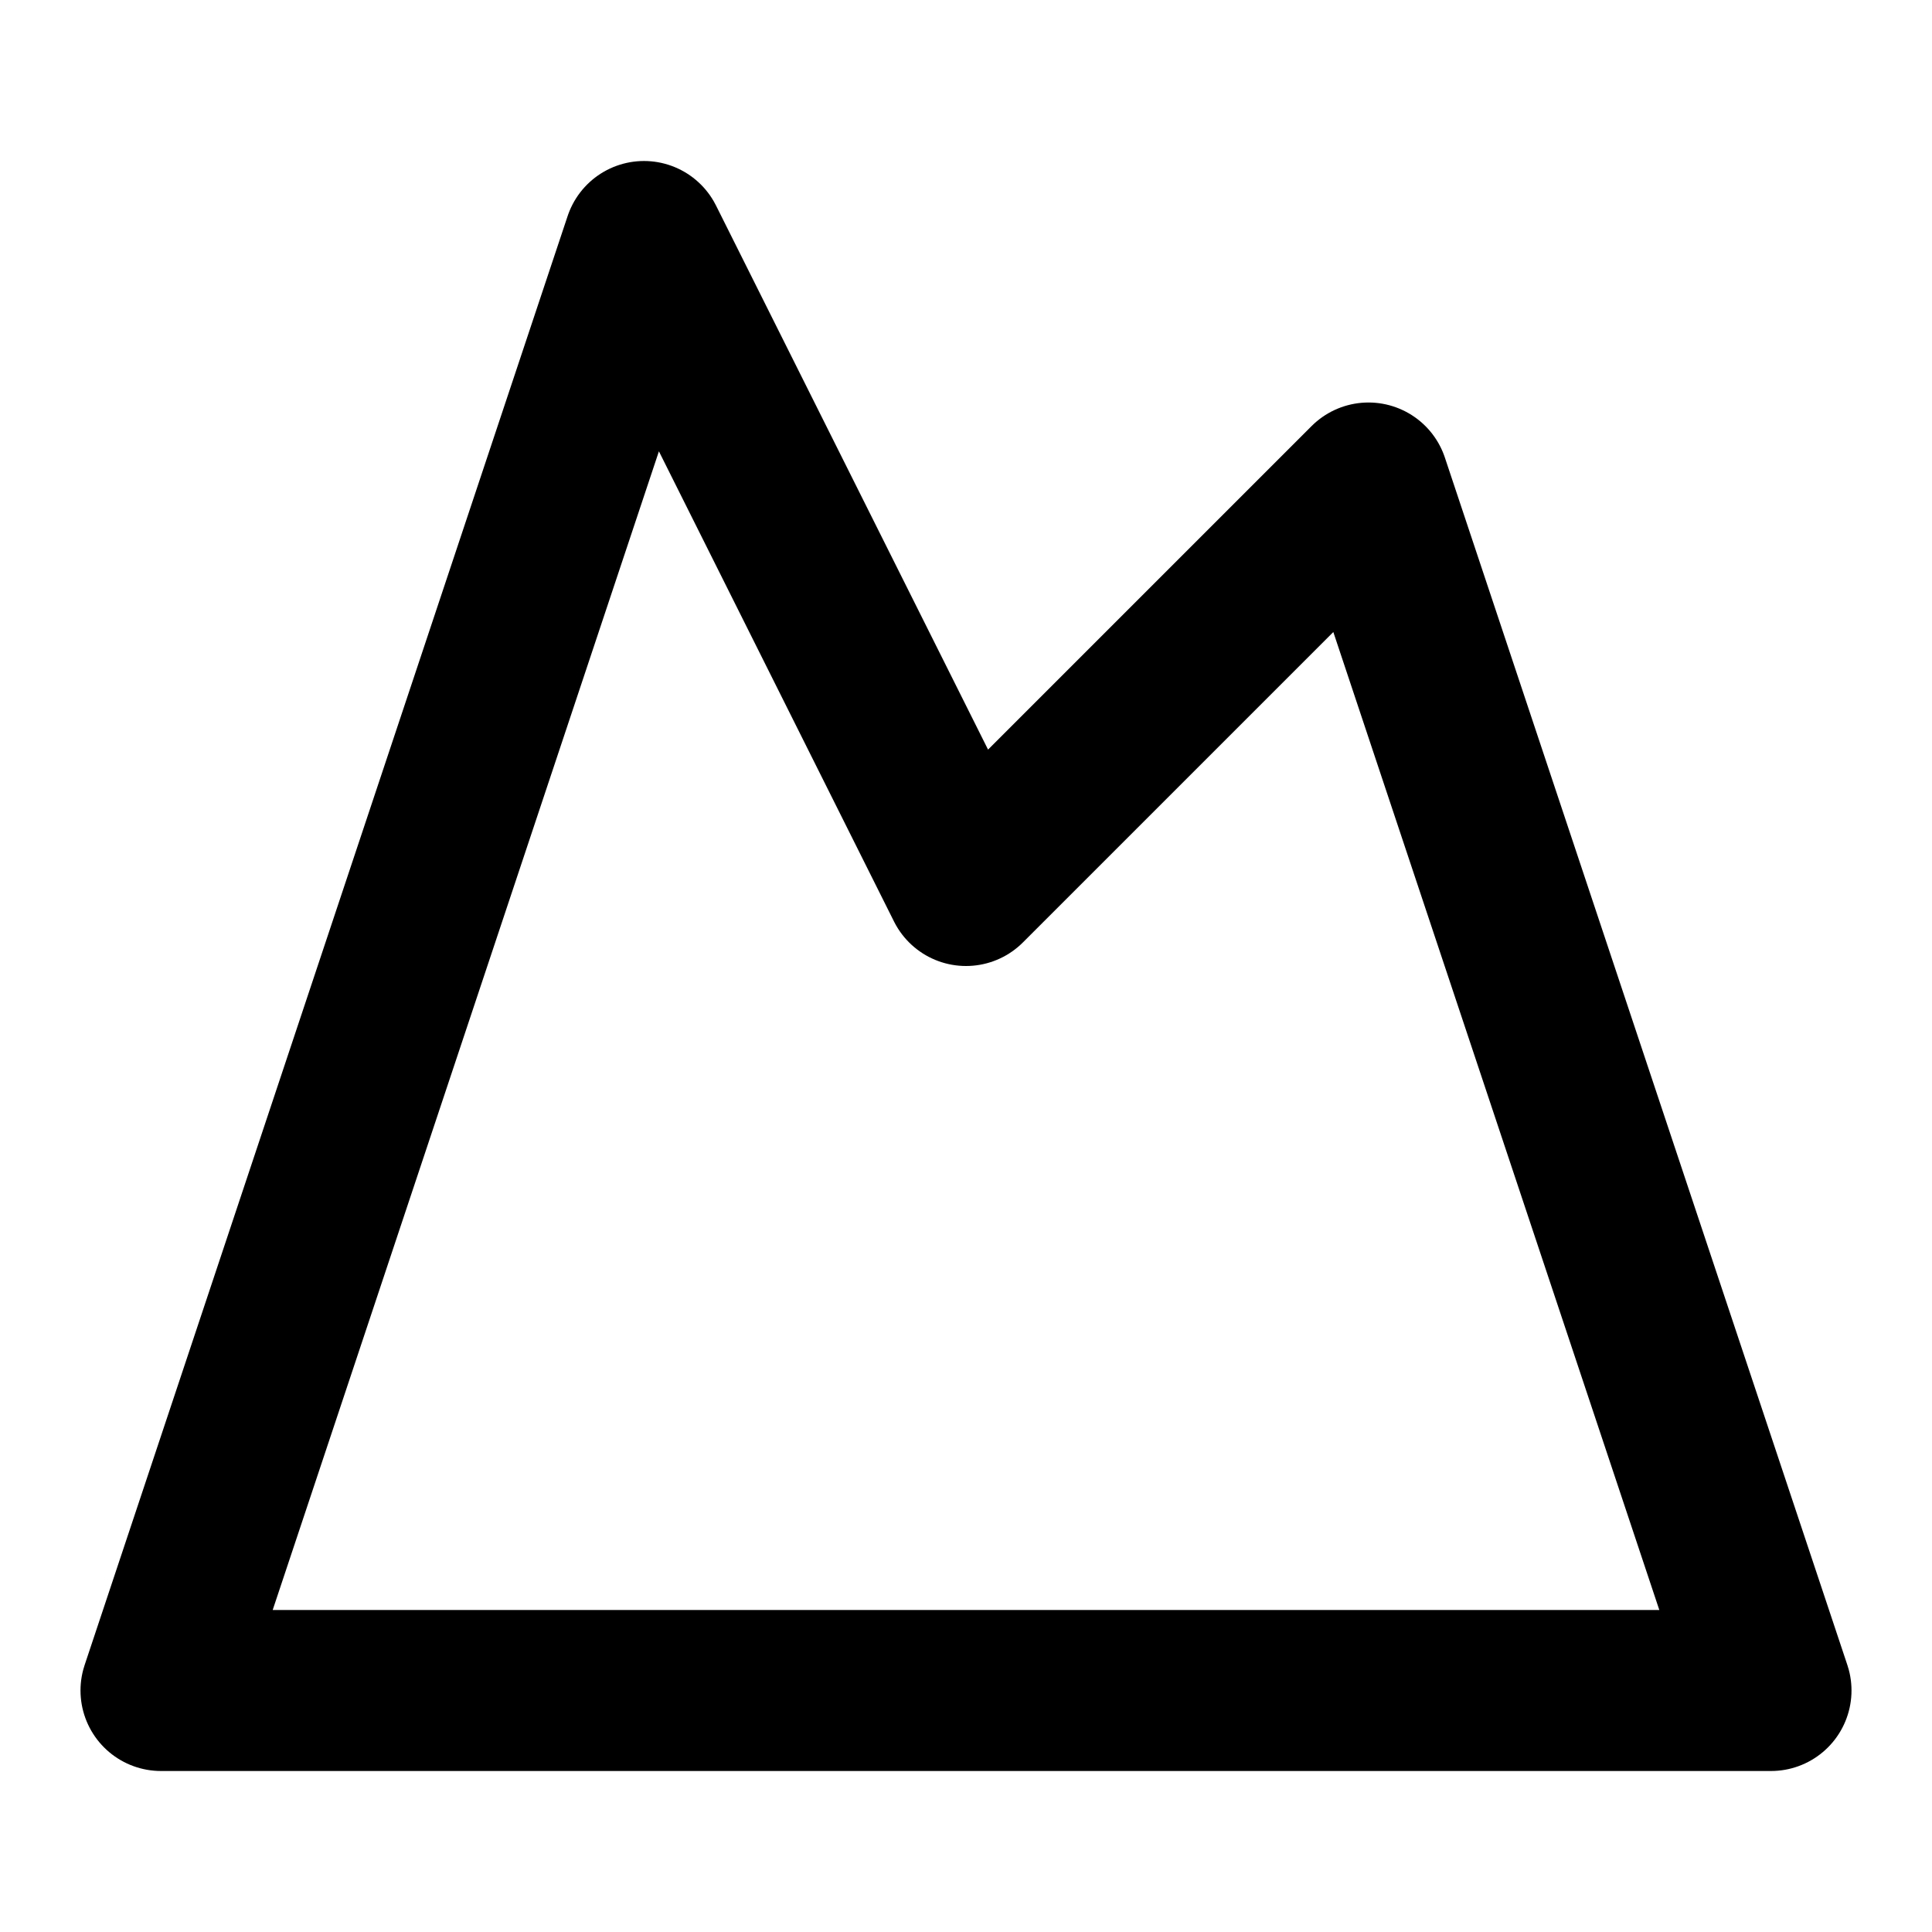
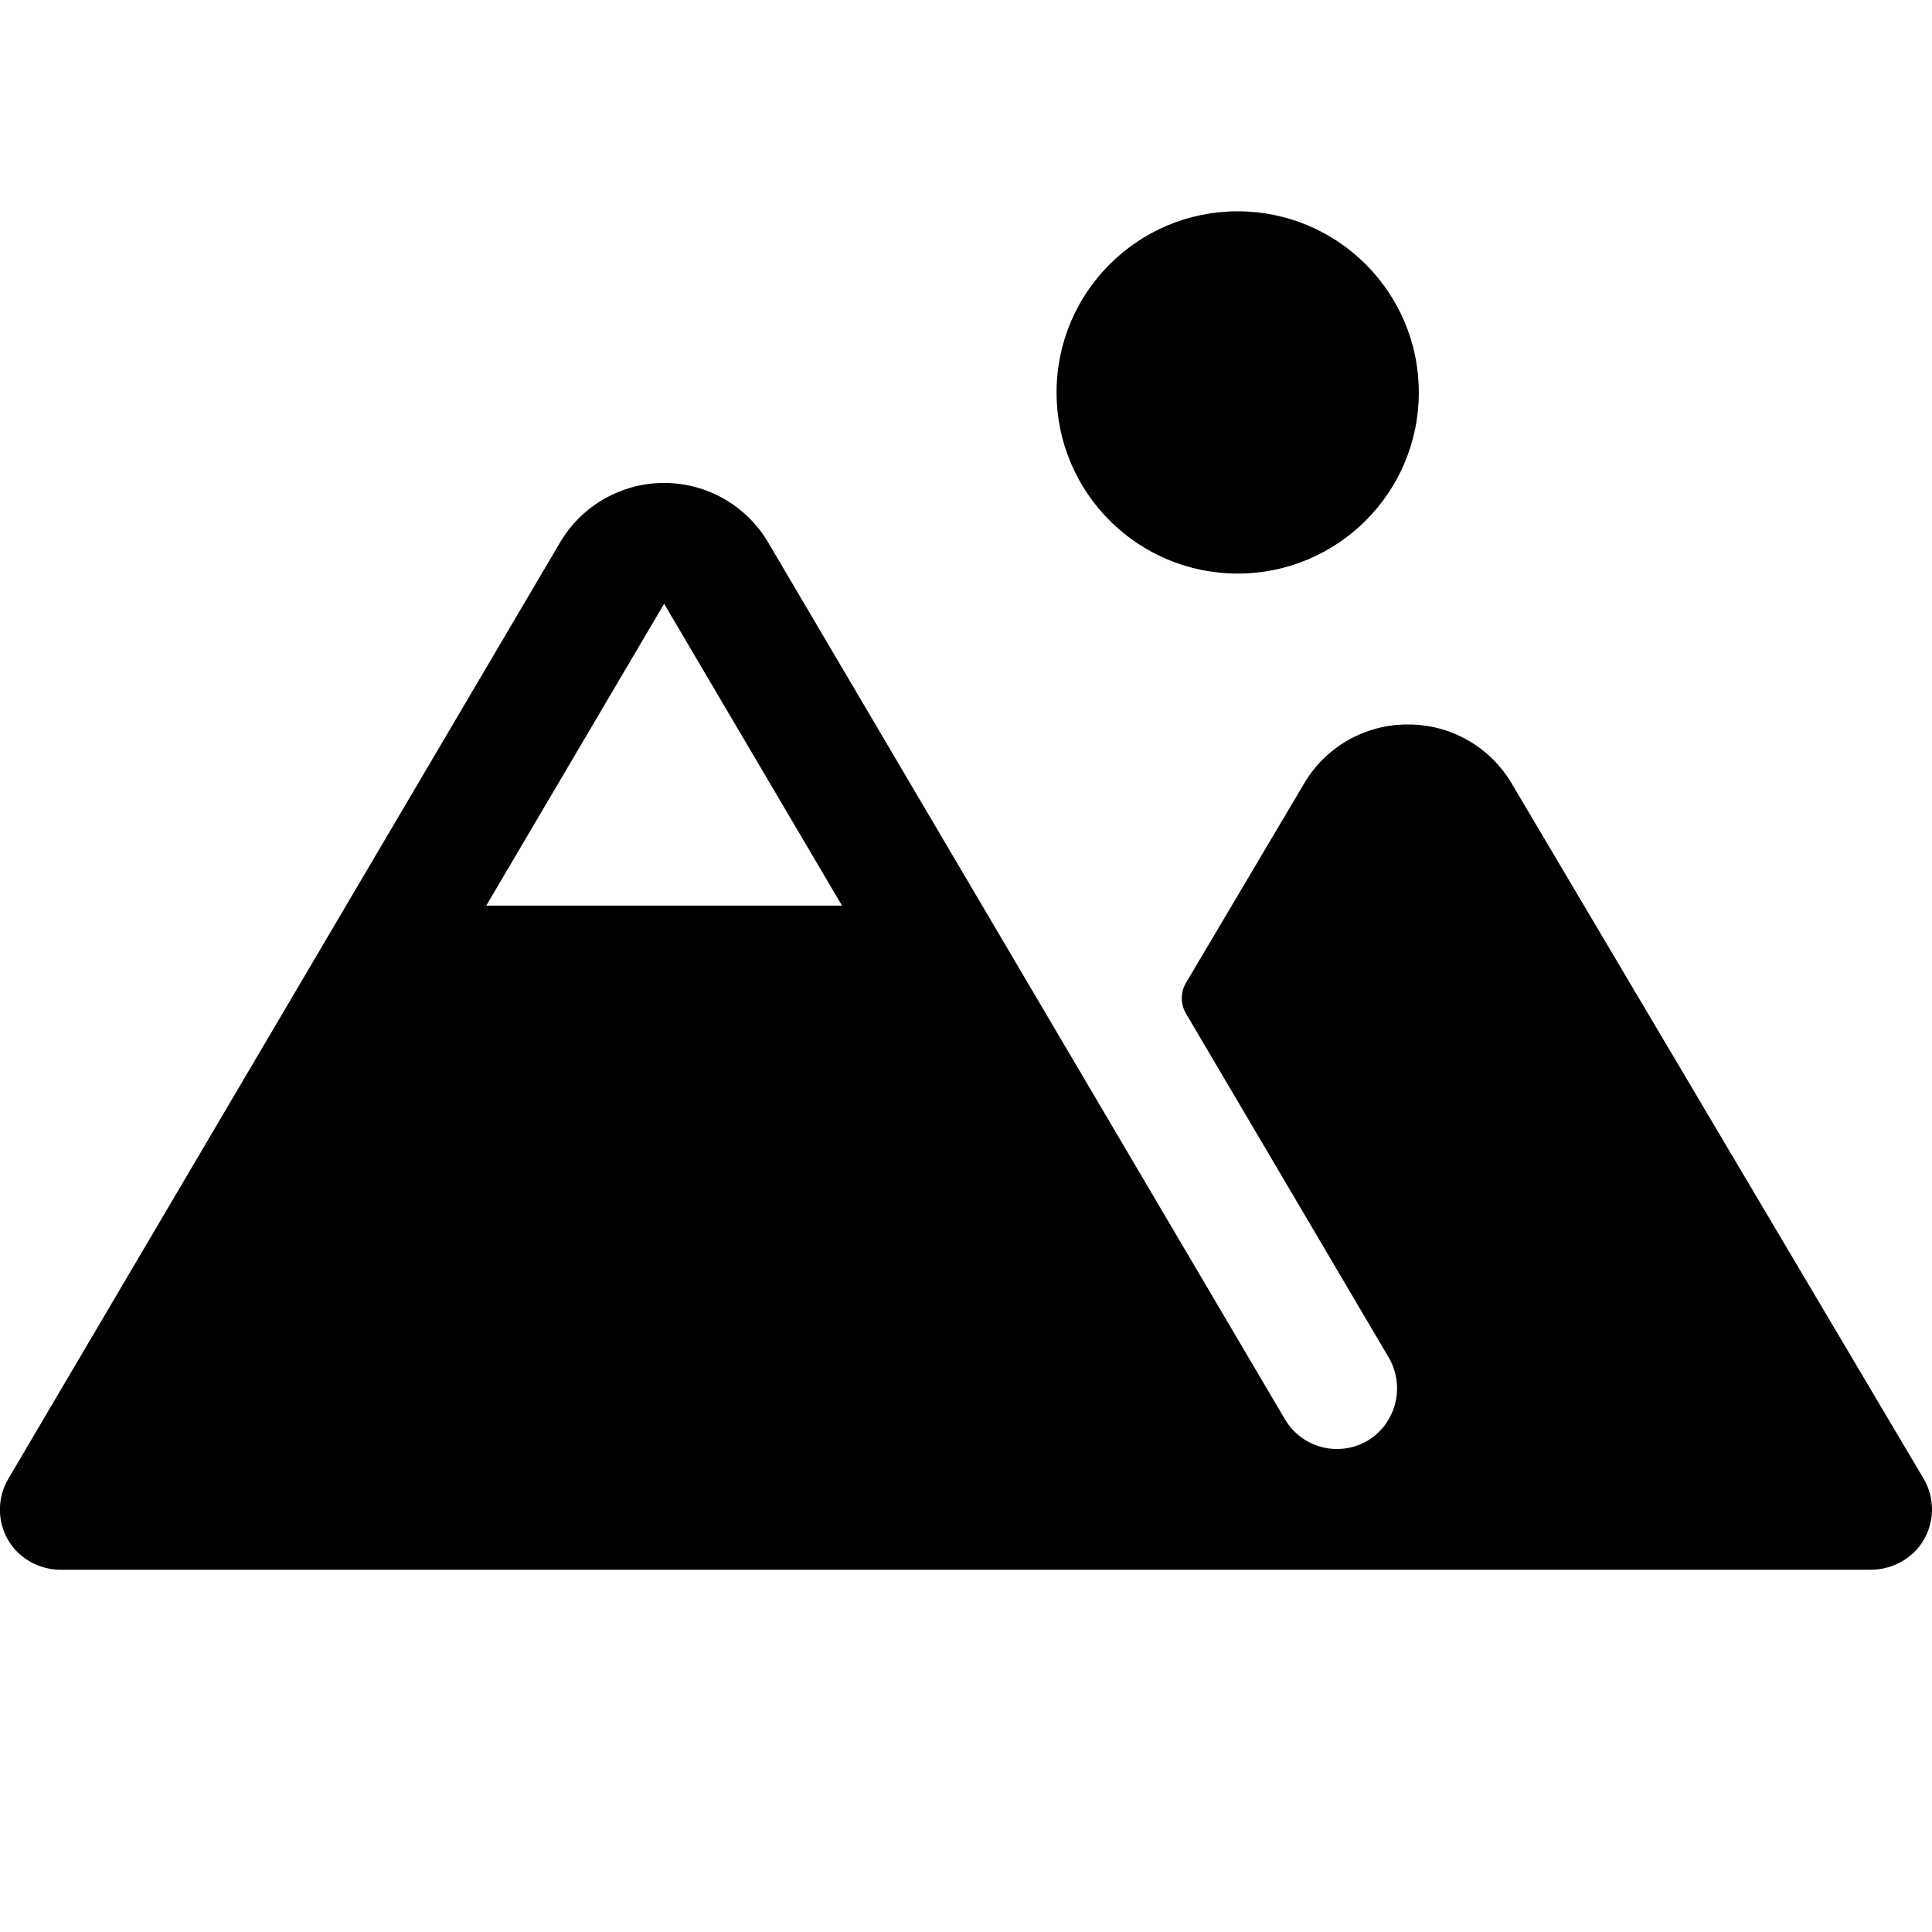
- <svg width="1em" height="1em" viewBox="0 0 24 24" fill="none" stroke="currentColor" stroke-width="2" stroke-linecap="round" stroke-linejoin="round">
-   <path d="m8 3 4 8 5-5 5 15H2L8 3z" />
+ <svg xmlns="http://www.w3.org/2000/svg" width="1em" height="1em" viewBox="0 0 256 256" fill="currentColor">
+   <path fill="currentColor" d="m254.88 195.92l-54.56-92.08A15.87 15.87 0 0 0 186.55 96a15.85 15.85 0 0 0-13.76 7.84l-15.64 26.39a4 4 0 0 0 0 4.07l26.8 45.47a8.13 8.13 0 0 1-1.89 10.55a8 8 0 0 1-11.8-2.26L101.79 71.88a16 16 0 0 0-27.58 0L1.11 195.94a8 8 0 0 0 1 9.52A8.23 8.23 0 0 0 8.23 208h239.54a8.3 8.3 0 0 0 6.09-2.55a8 8 0 0 0 1.02-9.53M64.43 120L88 80l23.57 40ZM140 52a24 24 0 1 1 24 24a24 24 0 0 1-24-24" />
</svg>
